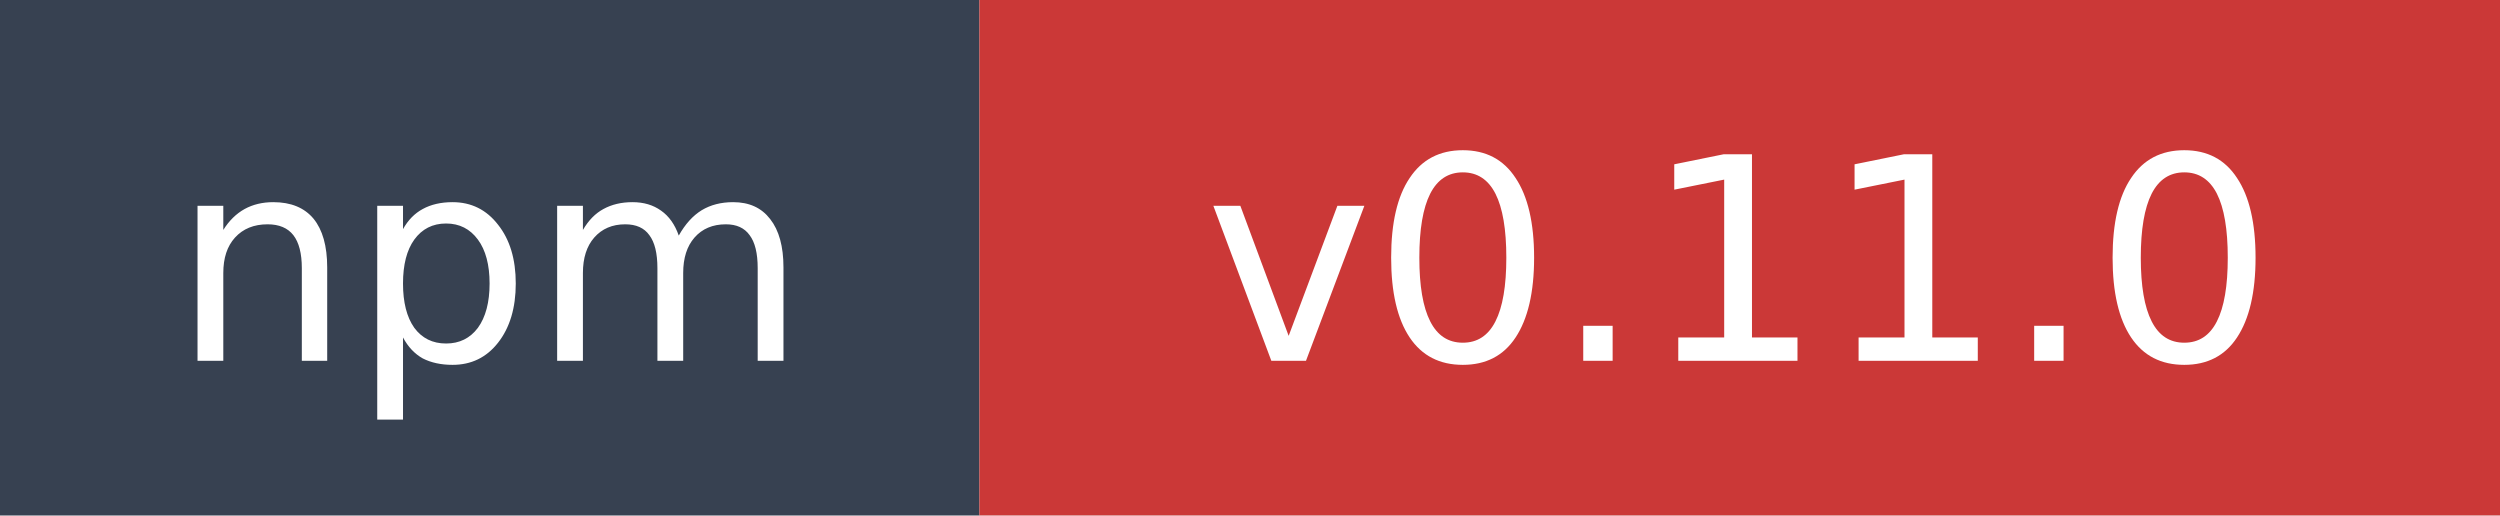
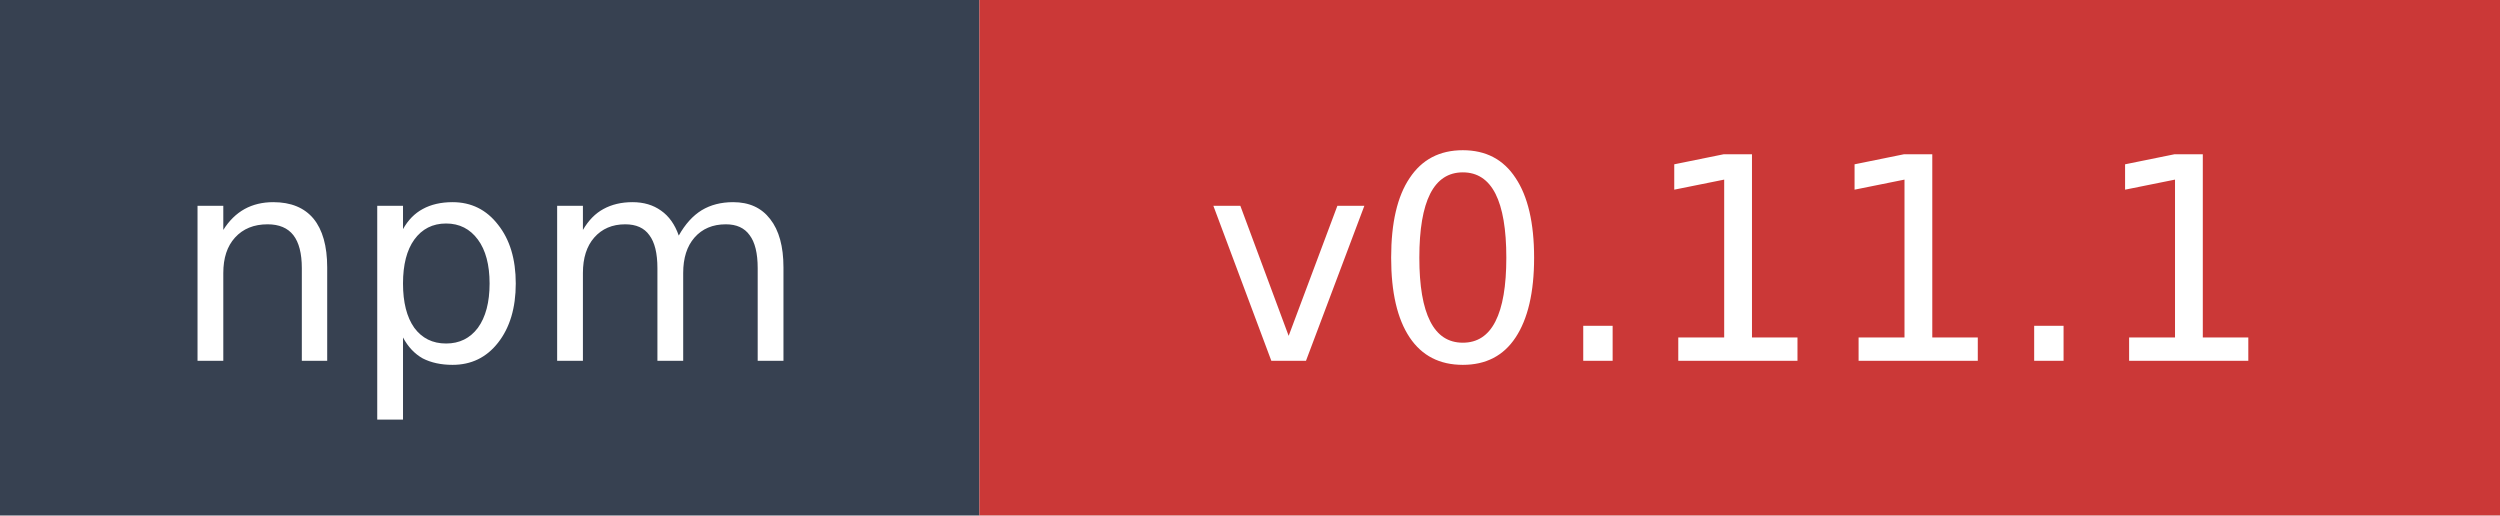
- <svg xmlns="http://www.w3.org/2000/svg" width="97" height="20" role="img" aria-label="npm: v0.11.0">
+ <svg xmlns="http://www.w3.org/2000/svg" width="97" height="20" role="img" aria-label="npm: v0.11.1">
  <rect width="38" height="20" fill="#374151" />
  <rect x="38" width="59" height="20" fill="#cb3837" />
  <text x="19" y="14" fill="#ffffff" font-family="Verdana,Geneva,DejaVu Sans,sans-serif" font-size="11" text-anchor="middle">npm</text>
-   <text x="67.5" y="14" fill="#ffffff" font-family="Verdana,Geneva,DejaVu Sans,sans-serif" font-size="11" text-anchor="middle">v0.11.0</text>
+   <text x="67.5" y="14" fill="#ffffff" font-family="Verdana,Geneva,DejaVu Sans,sans-serif" font-size="11" text-anchor="middle">v0.11.1</text>
</svg>
